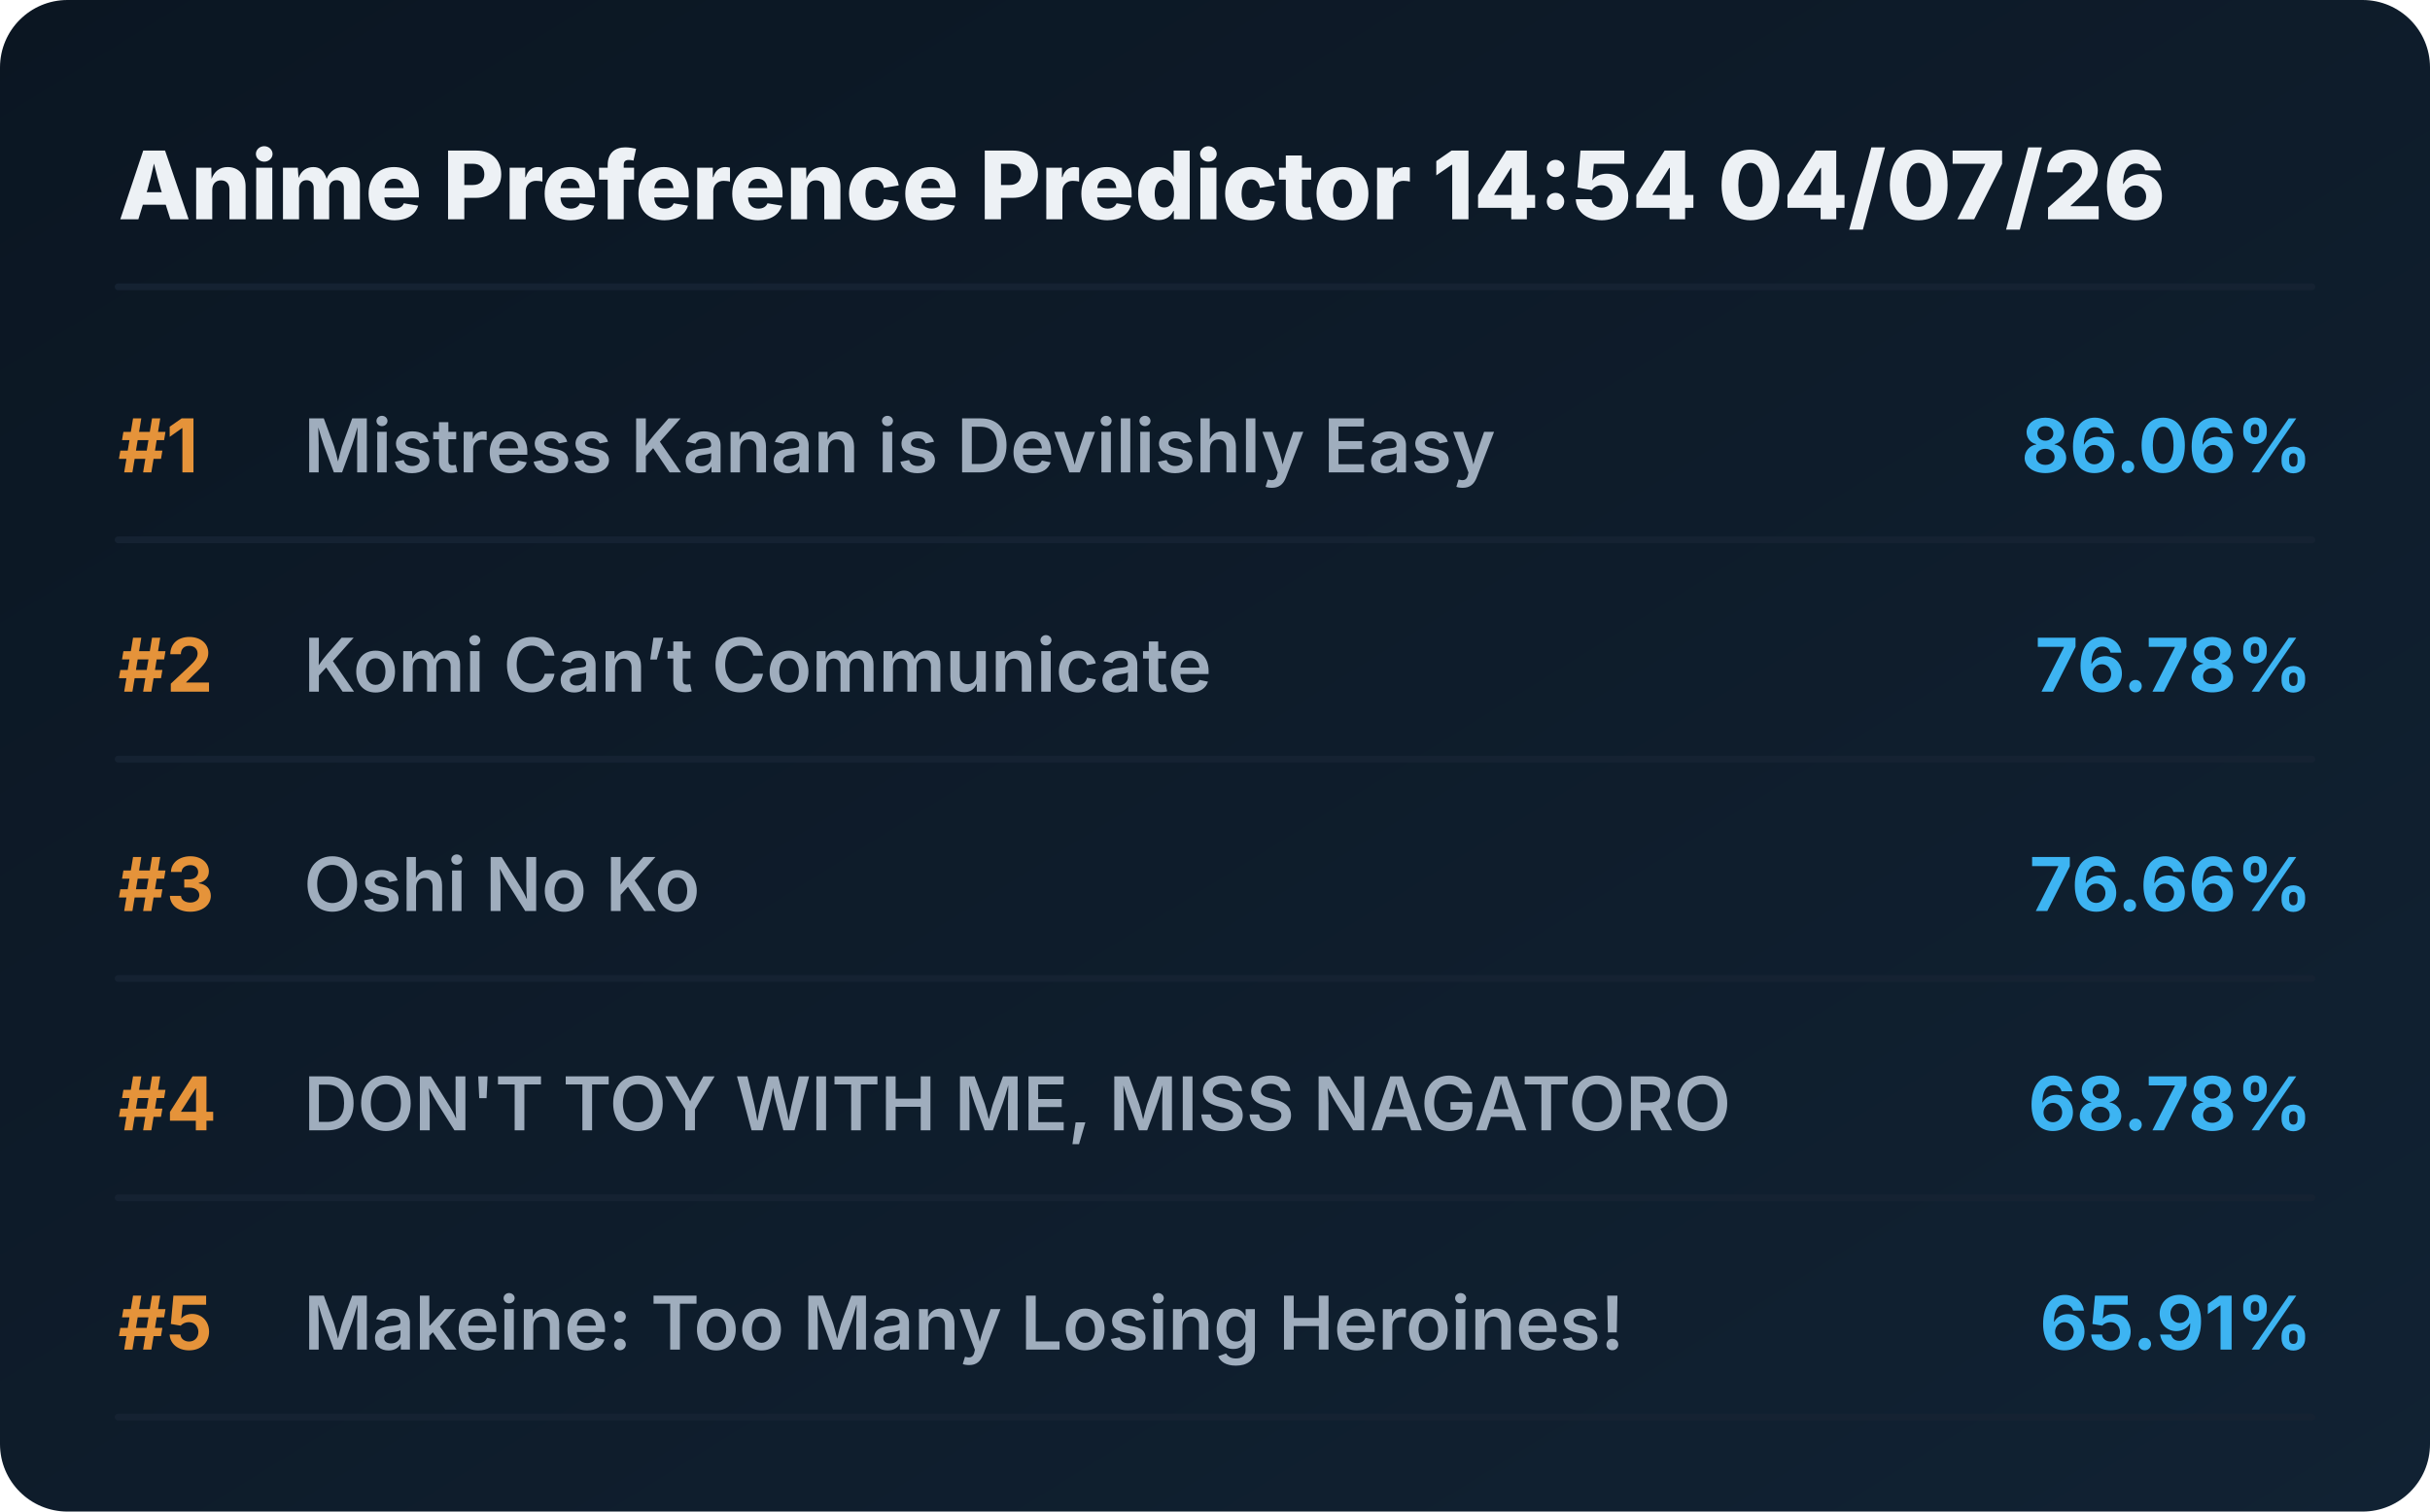
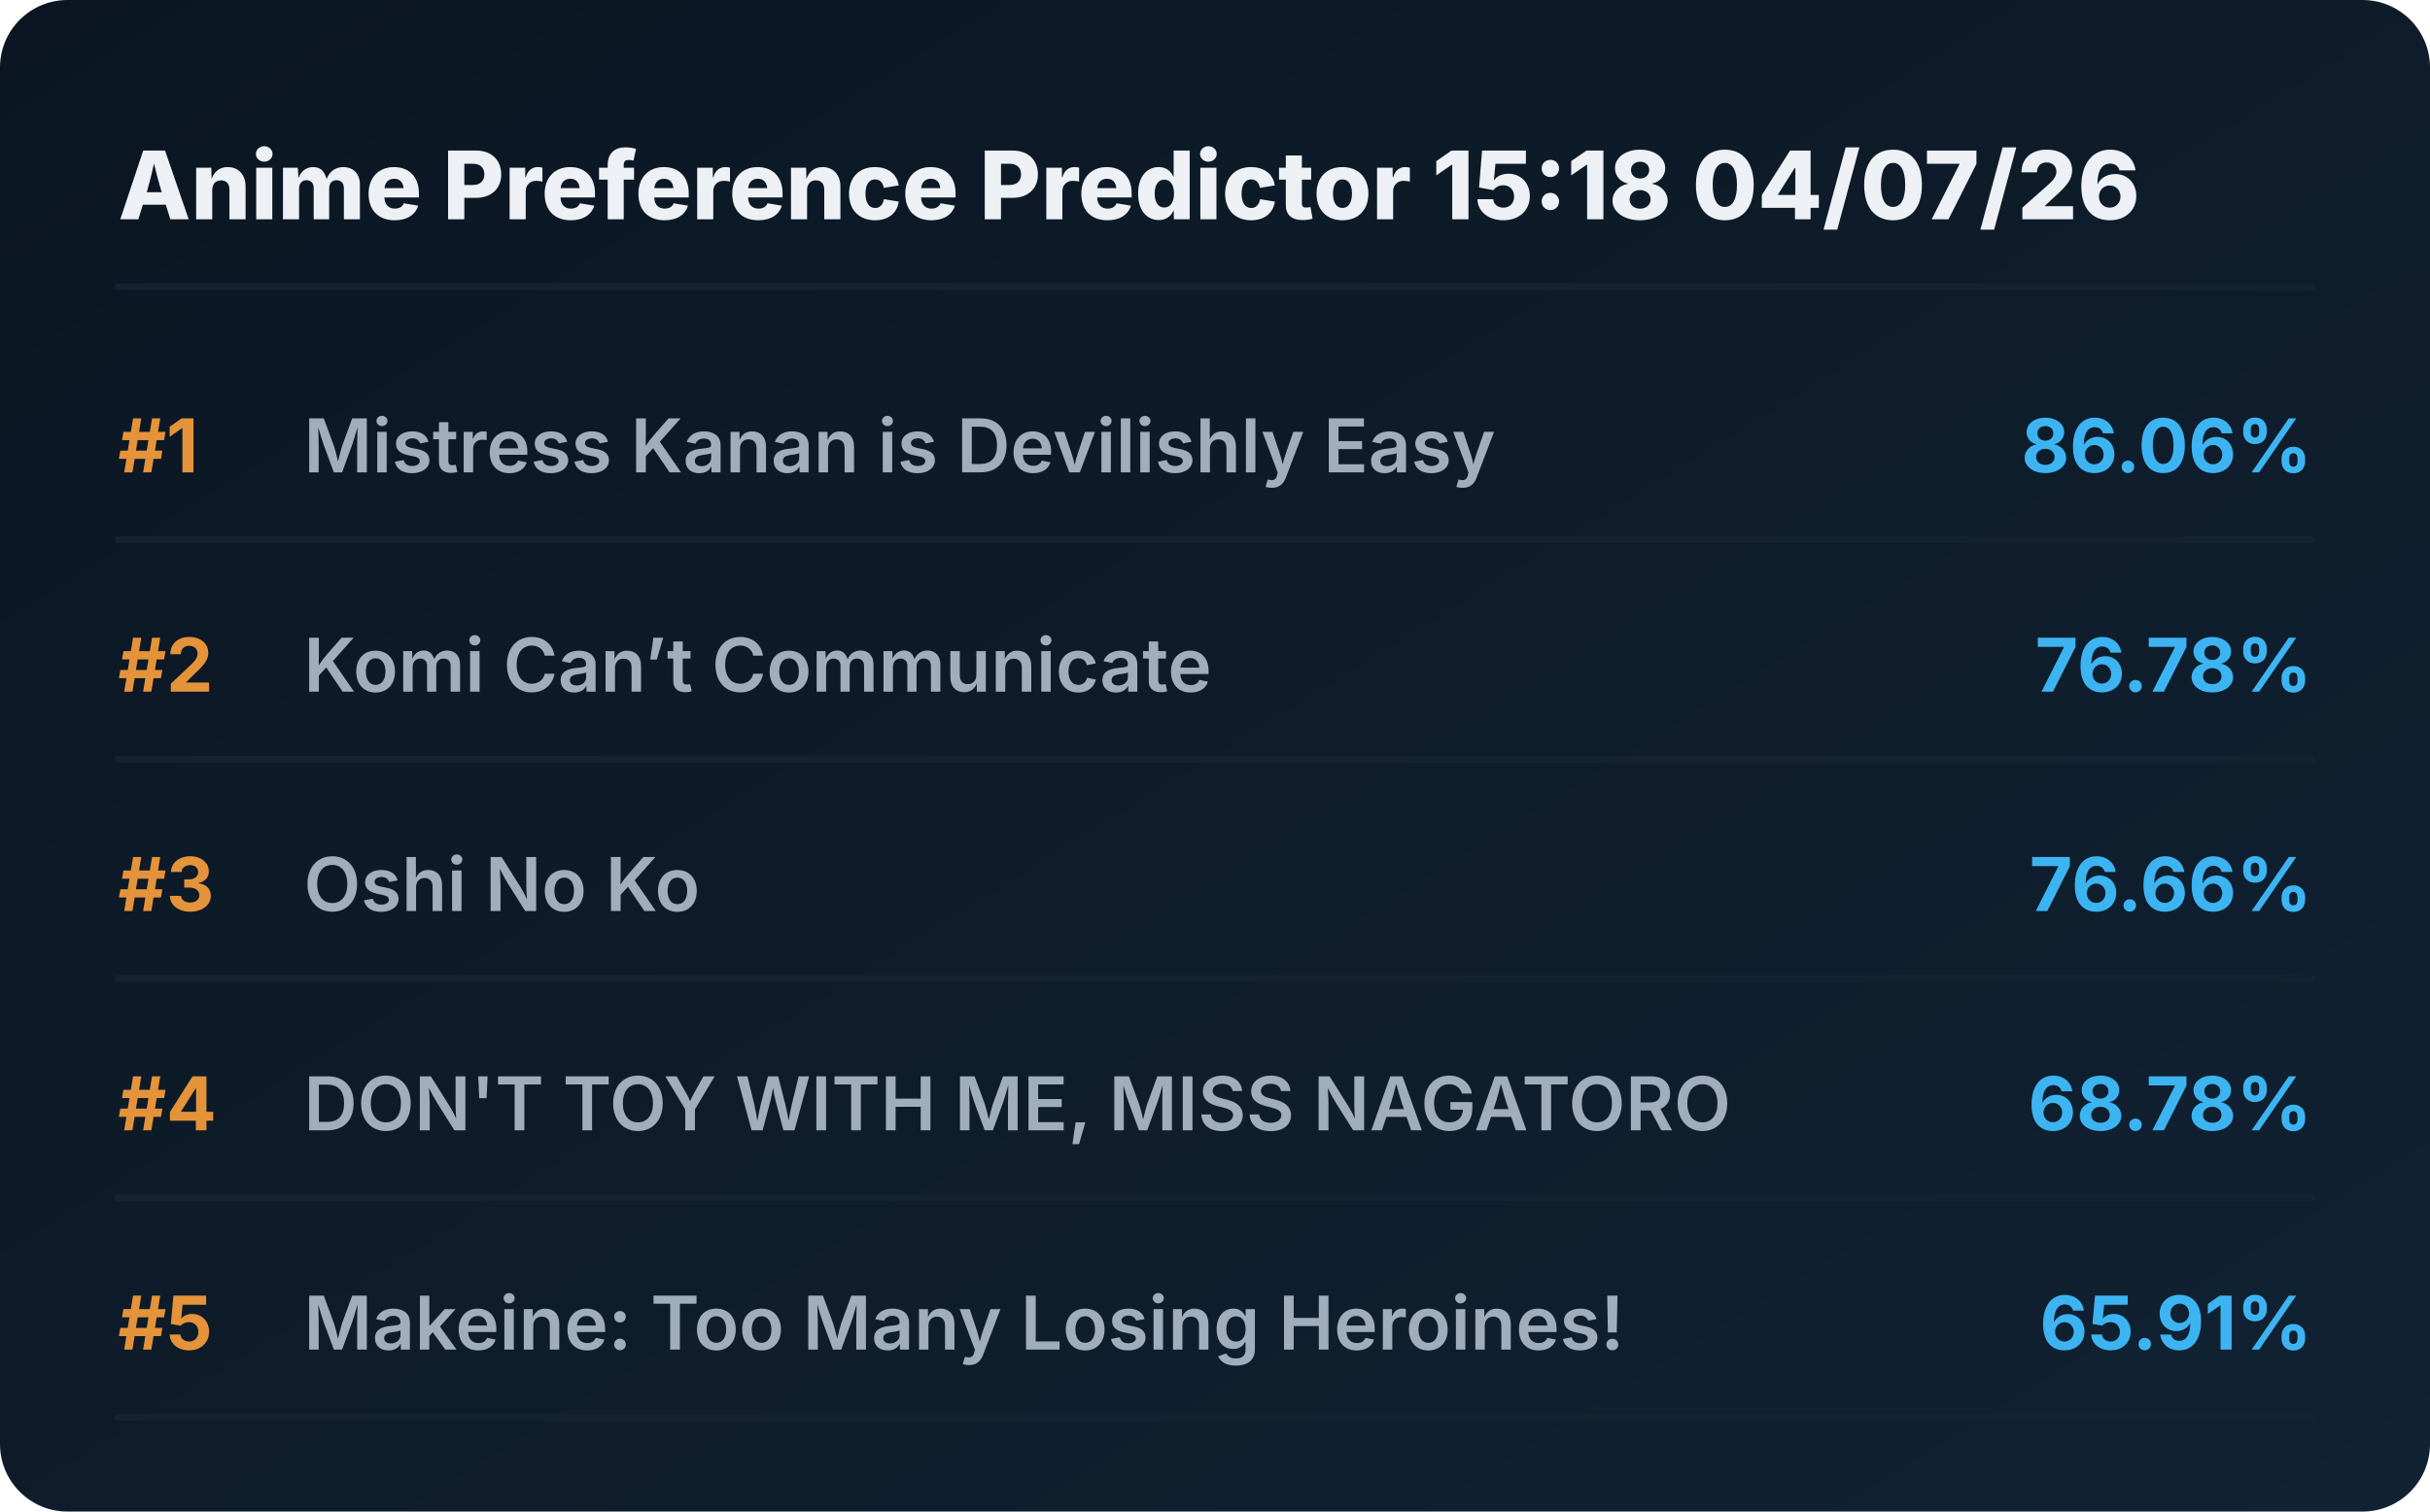
<svg xmlns="http://www.w3.org/2000/svg" viewBox="0 0 720 448" preserveAspectRatio="xMidYMid meet" style="width: 100%; height: auto; max-width: 720px;">
  <defs>
    <linearGradient id="boxGrad" x1="0%" y1="0%" x2="100%" y2="100%">
      <stop offset="0%" stop-color="#0b1622" />
      <stop offset="100%" stop-color="#112233" />
    </linearGradient>
    <clipPath id="titleClip">
      <rect x="90" y="0" width="510" height="100%" />
    </clipPath>
  </defs>
  <style>
    .bg { fill: url(#boxGrad); rx: 20px; }
    .header { font-family: 'Overpass', 'Inter', system-ui, sans-serif; font-weight: 800; font-size: 28px; fill: #edf1f5; }
    .rank { font-family: 'Overpass', 'Inter', system-ui, sans-serif; font-weight: 700; font-size: 22px; fill: #e5933a; }
    .title { font-family: 'Overpass', 'Inter', system-ui, sans-serif; font-weight: 600; font-size: 22px; fill: #9fadbd; }
    .score { font-family: 'Overpass', 'Inter', system-ui, sans-serif; font-weight: 700; font-size: 22px; fill: #3db4f2; }
    .line { stroke: #152232; stroke-width: 2; stroke-linecap: round; }
  </style>
  <rect class="bg" width="720" height="448" />
-   <text x="35" y="65" class="header">Anime Preference Predictor 14:54 04/07/26</text>
+   <text x="35" y="65" class="header">Anime Preference Predictor 15:18 04/07/26</text>
  <line x1="35" y1="85" x2="685" y2="85" class="line" />
  <g transform="translate(0, 0)">
    <text x="35" y="140" class="rank">#1</text>
    <text x="90" y="140" class="title">Mistress Kanan is Devilishly Easy</text>
    <text x="685" y="140" class="score" text-anchor="end">86.06%</text>
    <line x1="35" y1="160" x2="685" y2="160" class="line" />
  </g>
  <g transform="translate(0, 65)">
    <text x="35" y="140" class="rank">#2</text>
    <text x="90" y="140" class="title">Komi Can’t Communicate</text>
    <text x="685" y="140" class="score" text-anchor="end">76.78%</text>
    <line x1="35" y1="160" x2="685" y2="160" class="line" />
  </g>
  <g transform="translate(0, 130)">
    <text x="35" y="140" class="rank">#3</text>
    <text x="90" y="140" class="title">Oshi No Ko</text>
    <text x="685" y="140" class="score" text-anchor="end">76.66%</text>
    <line x1="35" y1="160" x2="685" y2="160" class="line" />
  </g>
  <g transform="translate(0, 195)">
    <text x="35" y="140" class="rank">#4</text>
    <text x="90" y="140" class="title">DON'T TOY WITH ME, MISS NAGATORO</text>
    <text x="685" y="140" class="score" text-anchor="end">68.78%</text>
    <line x1="35" y1="160" x2="685" y2="160" class="line" />
  </g>
  <g transform="translate(0, 260)">
    <text x="35" y="140" class="rank">#5</text>
    <text x="90" y="140" class="title">Makeine: Too Many Losing Heroines!</text>
    <text x="685" y="140" class="score" text-anchor="end">65.91%</text>
    <line x1="35" y1="160" x2="685" y2="160" class="line" />
  </g>
</svg>
